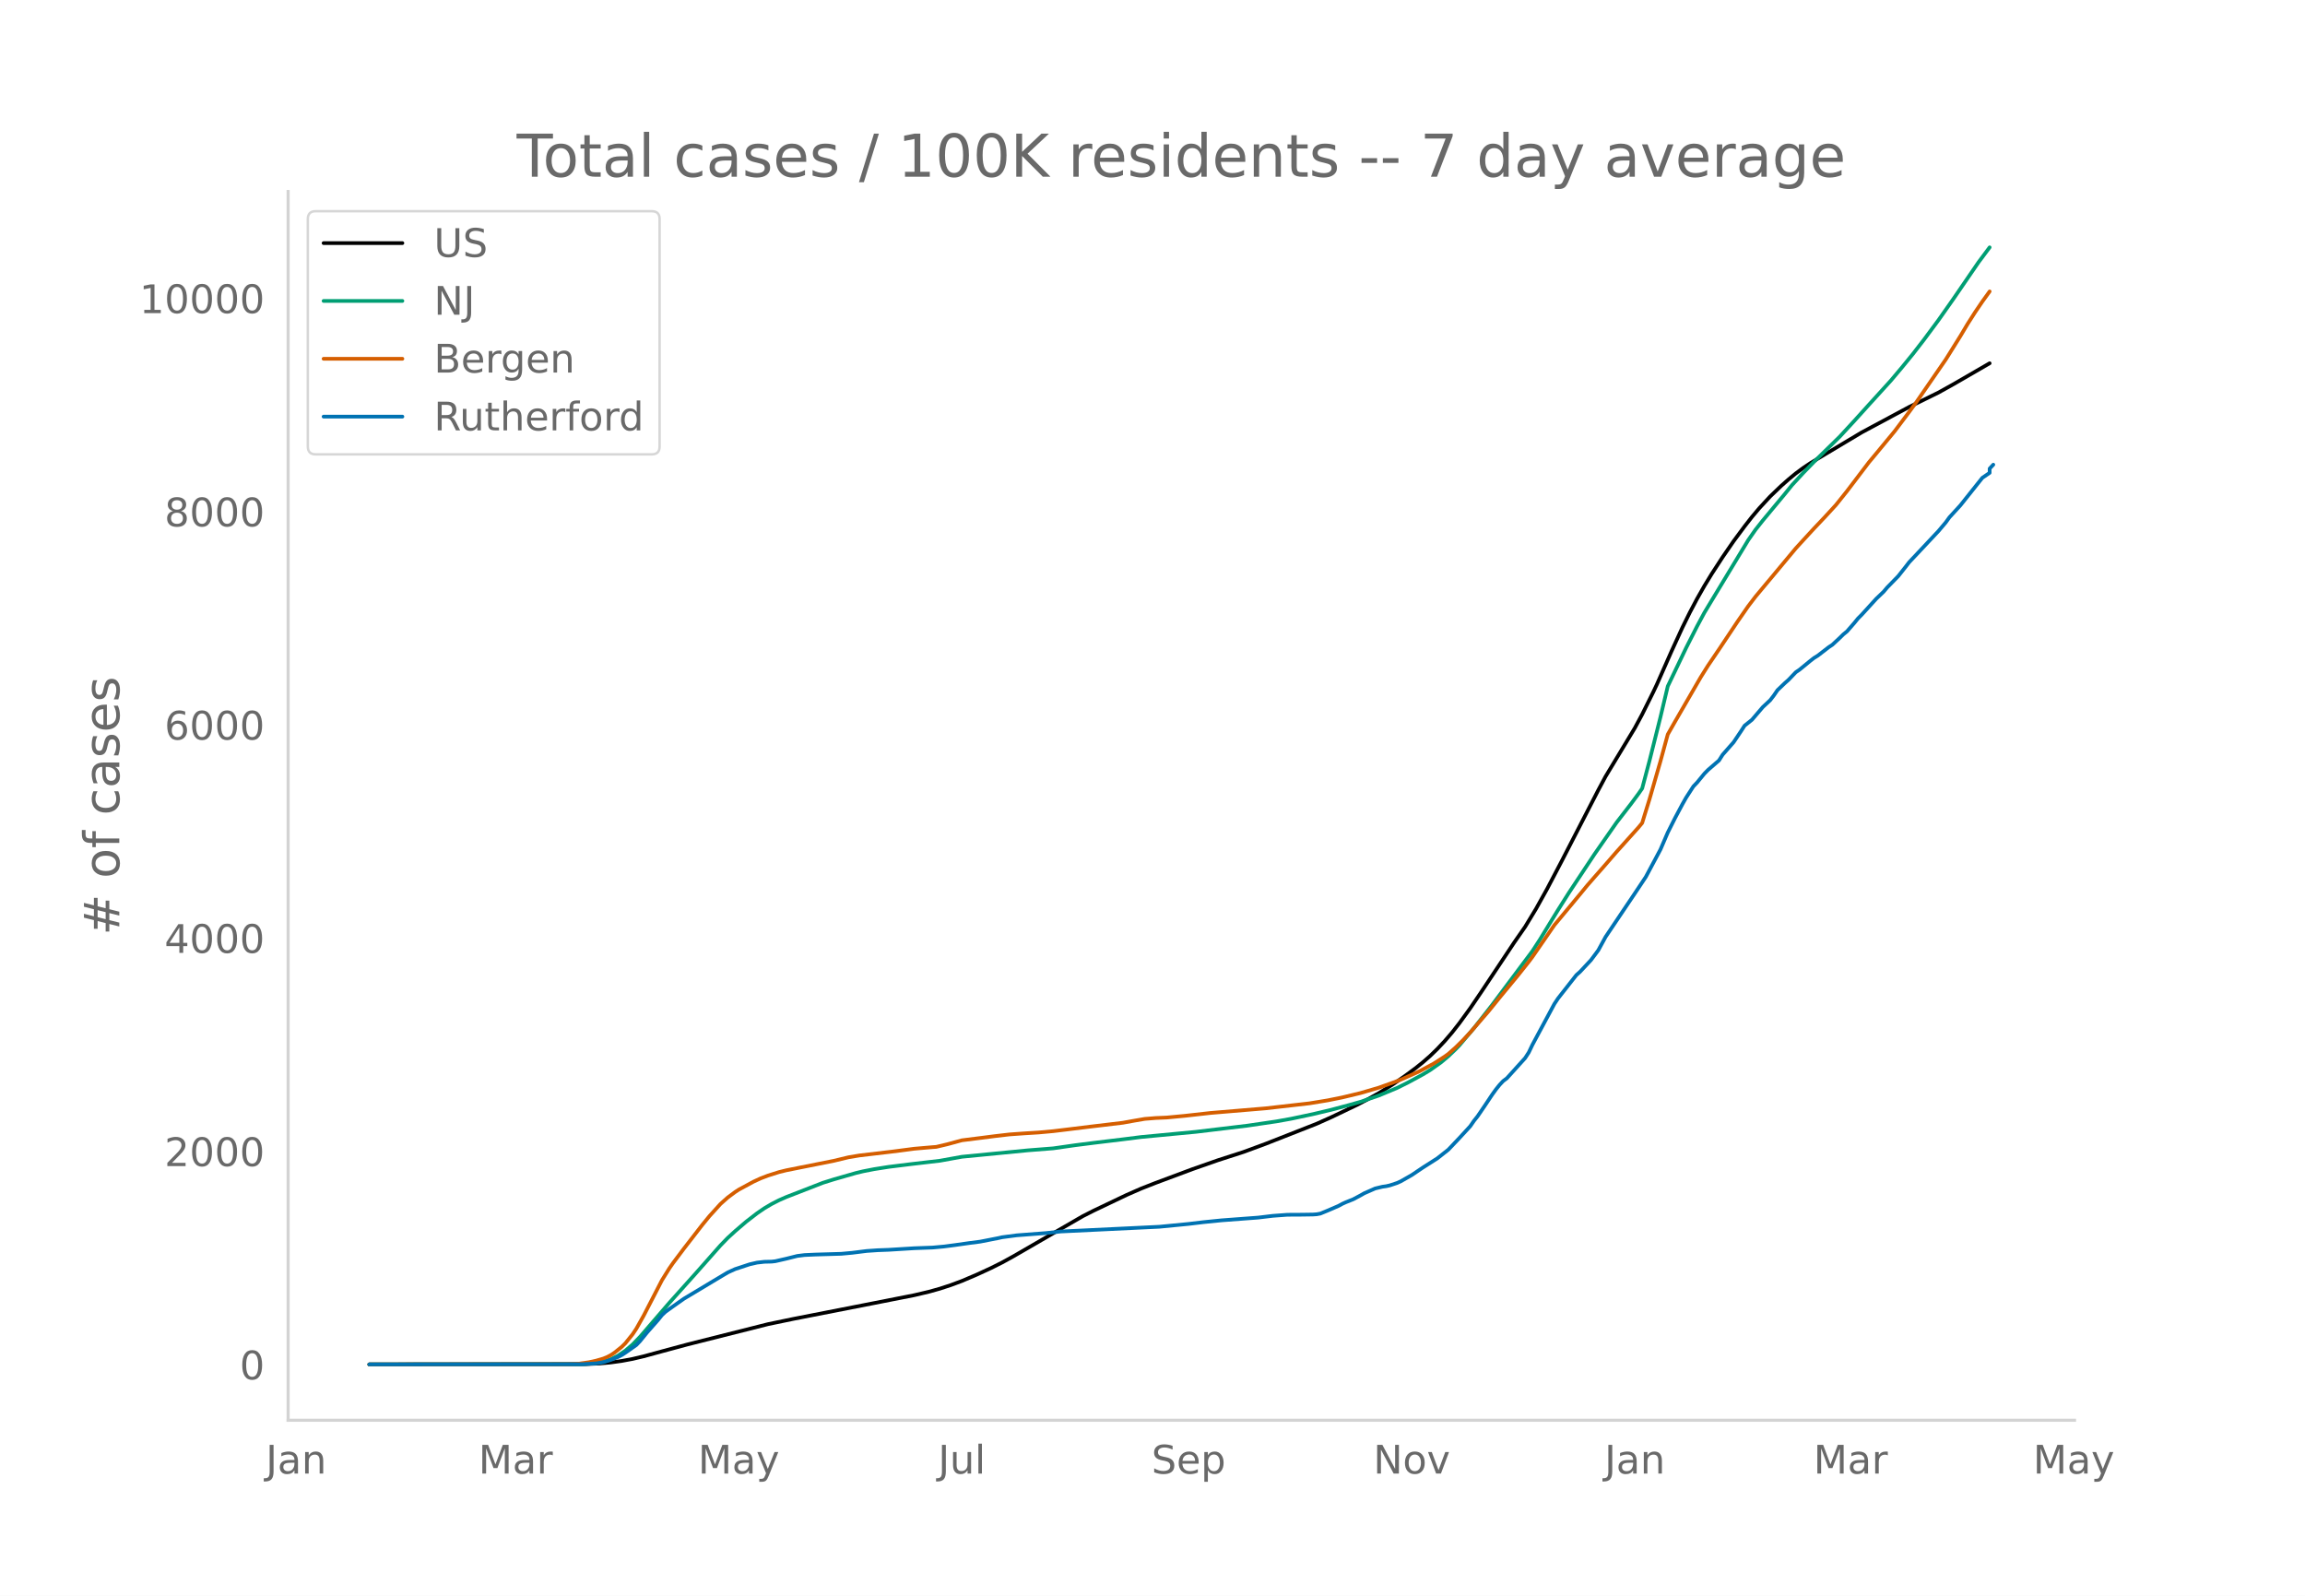
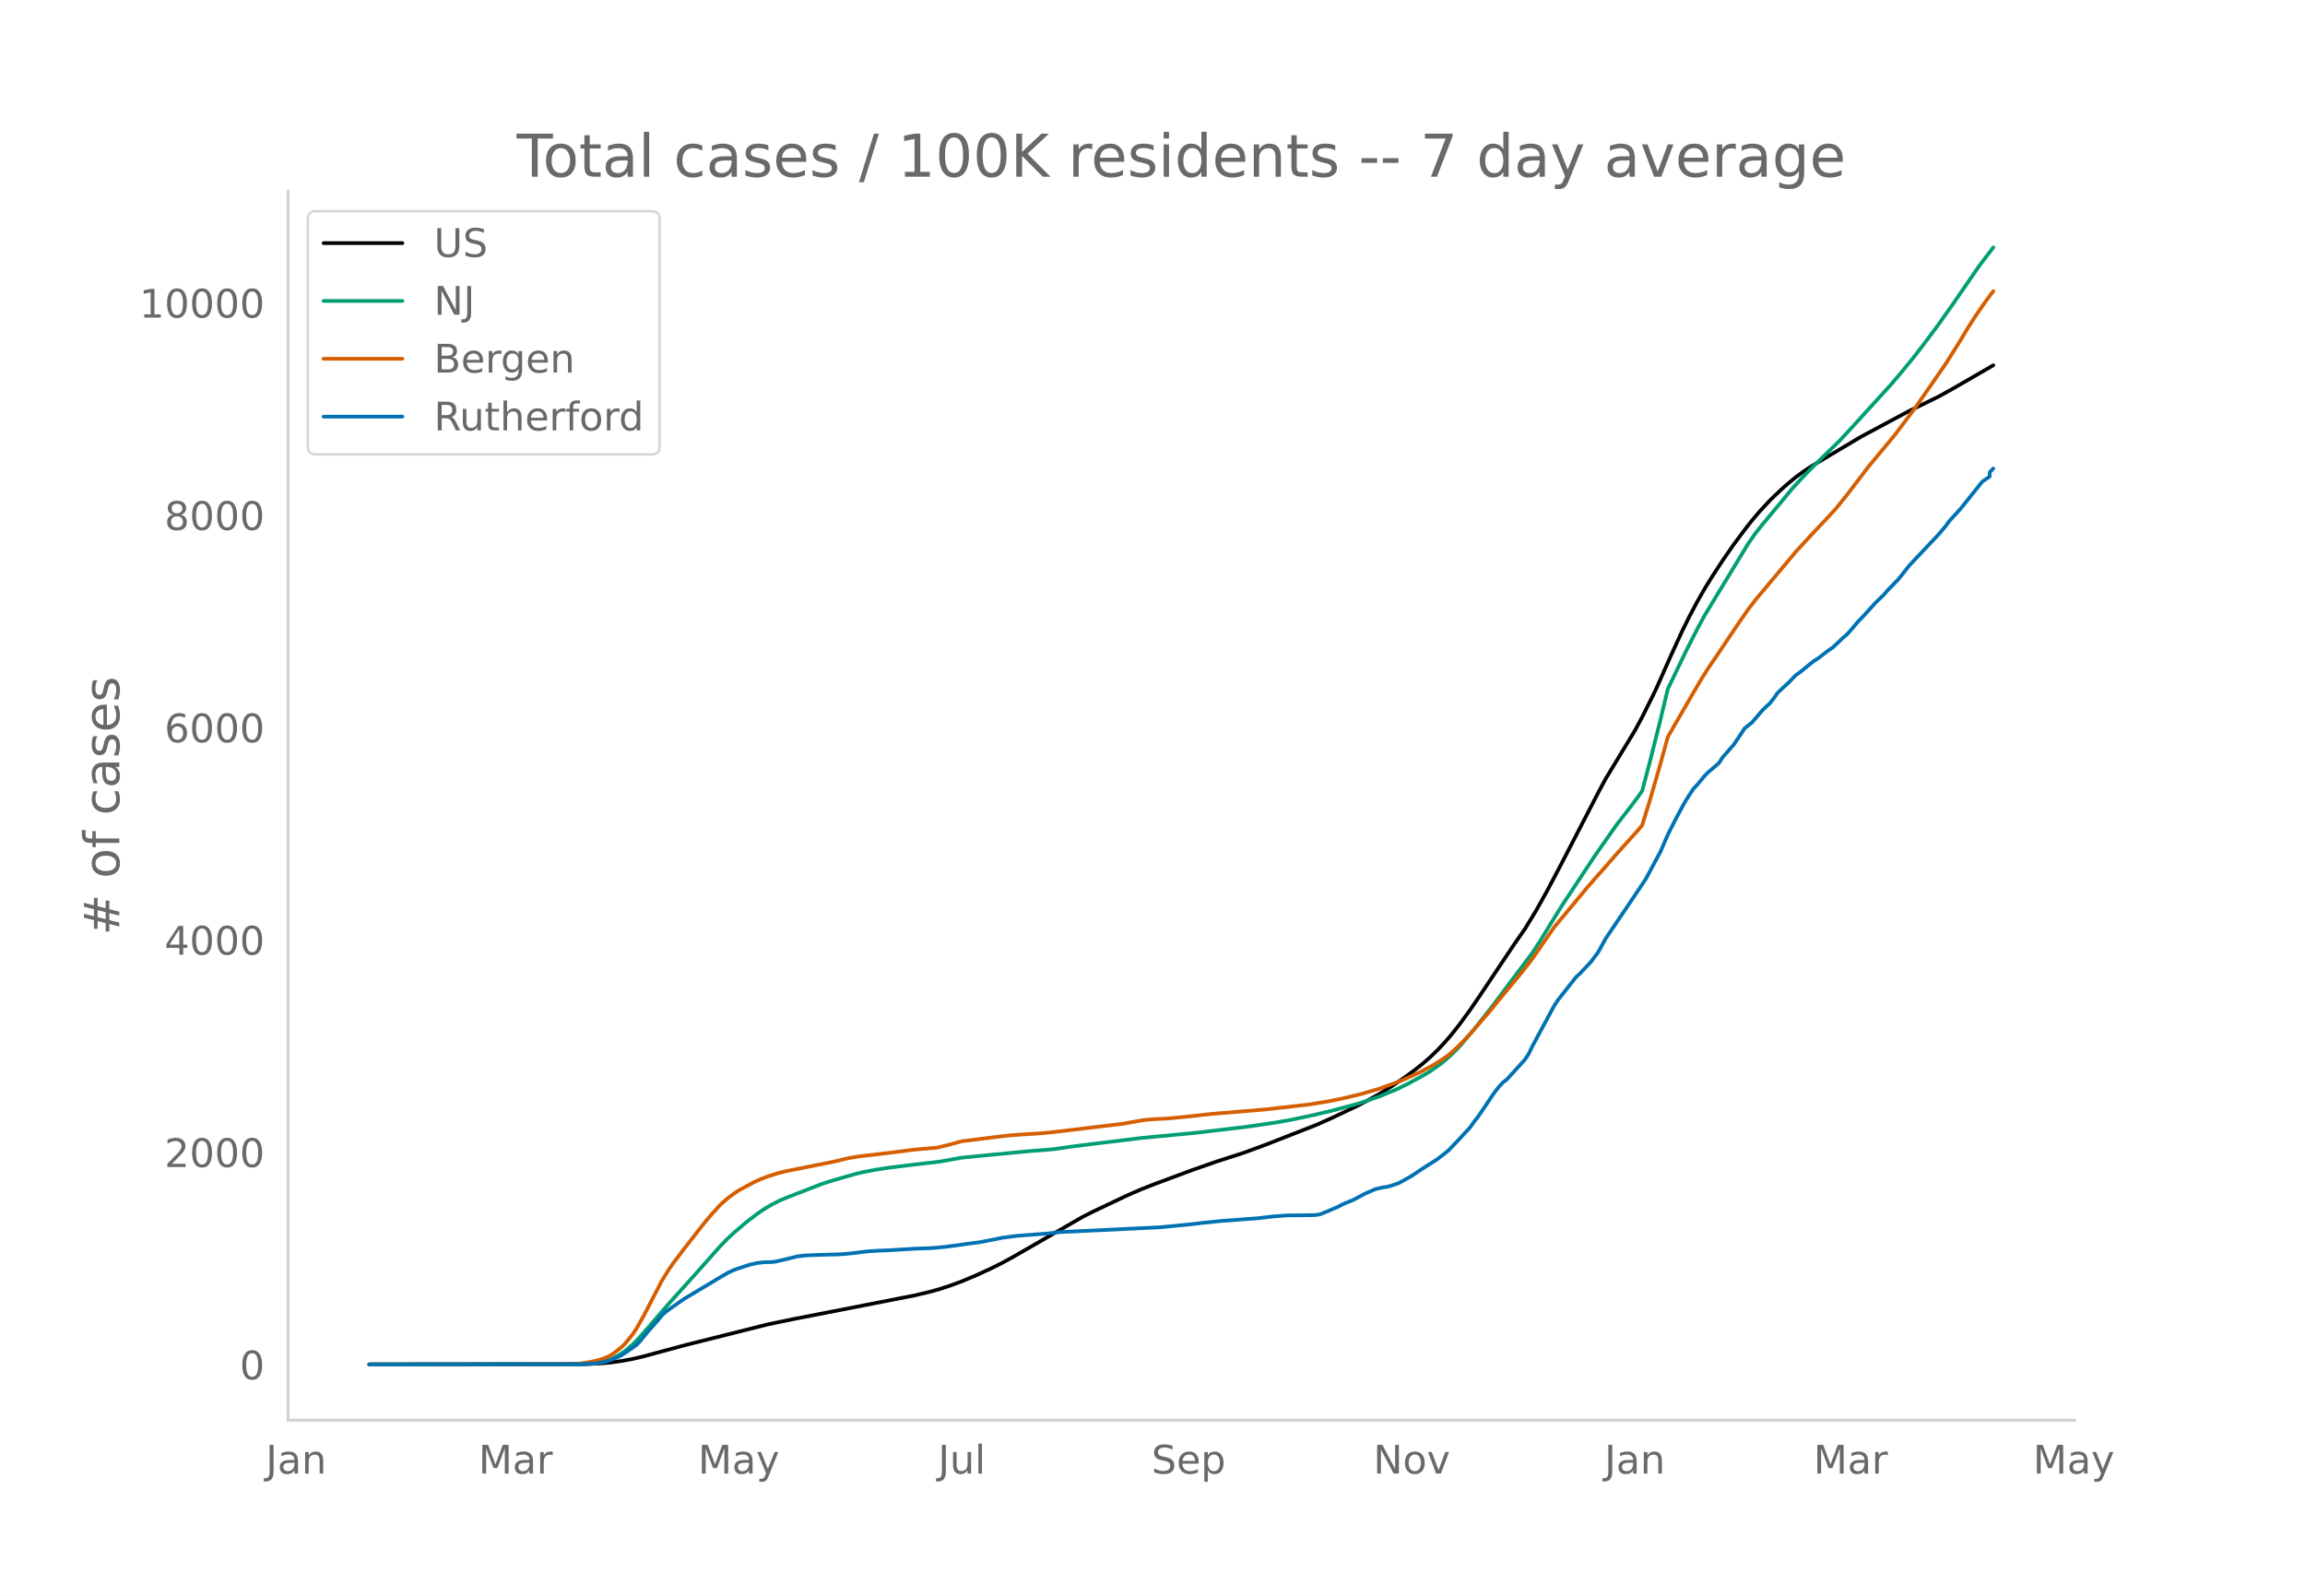
<svg xmlns="http://www.w3.org/2000/svg" xmlns:xlink="http://www.w3.org/1999/xlink" height="864" viewBox="0 0 936 648" width="1248">
  <defs>
    <style>*{stroke-linecap:butt;stroke-linejoin:round}</style>
  </defs>
  <g id="figure_1">
    <path d="M0 648h936V0H0z" style="fill:#fff" id="patch_1" />
    <g id="axes_1">
      <path d="M117 576.72h725.4V77.76H117z" style="fill:none" id="patch_2" />
-       <path clip-path="url(#p4f3ab5903a)" d="m149.973 554.04 87.63-.105 5.941-.26 4.456-.412 4.456-.62 4.455-.831 4.456-1.053 7.426-2.025 10.397-2.8 32.676-8.236 10.397-2.159 32.675-6.394 16.338-3.216 5.941-1.397 4.456-1.246 4.456-1.463 4.456-1.658 5.94-2.523 5.942-2.739 4.455-2.234 4.456-2.445 28.22-16.321 4.456-2.267 13.367-6.373 5.941-2.61 5.941-2.329 14.853-5.545 10.397-3.642 10.396-3.356 8.912-3.289 20.794-8.169 5.94-2.655 10.397-4.976 4.456-2.332 4.456-2.477 5.941-3.725 4.456-3.08 4.456-3.288 2.97-2.376 2.97-2.603 2.971-2.877 2.97-3.16 2.971-3.458 2.97-3.785 4.456-6.128 4.456-6.567 13.367-20.09 4.456-6.41 4.456-7.348 4.456-8.008 5.94-11.319 14.853-28.82 2.97-5.548 11.883-19.693 2.97-5.525 4.456-8.963 1.486-3.136 5.94-13.447 4.456-9.716 2.97-6.019 2.971-5.626 2.97-5.226 2.971-4.871 4.456-6.851 4.456-6.471 4.456-6.012 2.97-3.802 2.97-3.53 4.457-4.82 4.455-4.274 2.97-2.626 2.971-2.45 2.97-2.202 2.971-1.986 5.941-3.573 14.853-8.868 19.308-10.358 11.882-5.842 5.941-3.303 14.853-8.593h0" style="fill:none;stroke:#000;stroke-linecap:round;stroke-width:1.5" id="line2d_1" />
-       <path clip-path="url(#p4f3ab5903a)" d="m149.973 554.04 84.66-.078 4.455-.196 2.97-.312 2.971-.514 1.485-.428 1.486-.552 2.97-1.48 2.97-2.007 2.971-2.547 2.97-3.069 4.457-5.173 7.426-8.614 10.397-11.587 10.396-11.759 2.971-3.054 2.97-2.72 4.456-3.823 4.456-3.443 2.97-2.037 2.971-1.751 2.97-1.52 2.971-1.305 14.853-5.772 4.455-1.395 8.912-2.567 2.97-.708 4.456-.87 5.941-.933 8.912-1.103 11.882-1.384 8.912-1.61 26.734-2.607 10.397-.818 8.912-1.273 7.426-.946 11.882-1.435 7.426-.938 22.279-2.115 20.794-2.488 11.882-1.746 5.94-1.063 8.912-1.888 7.427-1.762 7.426-1.99 4.456-1.256 7.426-2.538 7.426-3.095 4.456-2.216 5.941-3.22 2.97-1.779 4.456-3.157 2.97-2.497 2.971-2.84 1.486-1.542 5.94-7.012 7.427-9.466 16.338-21.852 2.97-4.57 4.456-7.295 2.97-4.824 4.456-7.04 10.397-15.676 8.912-12.782 5.94-7.683 2.971-4.01 1.486-2.151 2.97-11.219 4.456-17.775 2.97-12.504 7.427-15.528 4.455-8.79 2.97-5.533 2.971-4.928 14.853-24.564 2.97-4.251 2.971-3.751 8.912-10.719 2.97-3.671 4.456-4.826 4.456-4.6 10.396-10.16 5.941-6.438 5.942-6.578 8.911-9.8 4.456-5.29 4.456-5.452 4.455-5.759 5.941-8.012 5.941-8.443 10.397-15.163 4.456-5.965h0" style="fill:none;stroke:#009e73;stroke-linecap:round;stroke-width:1.5" id="line2d_2" />
-       <path clip-path="url(#p4f3ab5903a)" d="m149.973 554.04 80.204-.077 4.455-.17 4.456-.623 2.97-.645 2.971-.865 1.485-.603 1.486-.772 1.485-.98 2.97-2.378 1.486-1.465 2.97-3.694 1.486-2.23 2.97-5.269 7.426-14.392 2.97-4.776 1.486-2.143 4.456-5.928 7.426-9.58 2.97-3.636 4.456-4.91 2.971-2.646 2.97-2.204 1.486-.973 5.94-3.214 2.971-1.375 2.97-1.134 4.457-1.408 2.97-.73 5.941-1.188 13.367-2.663 5.942-1.43 4.455-.746 13.368-1.572 8.911-1.16 7.426-.64 1.486-.112 4.455-1.05 5.942-1.617 7.426-.93 5.94-.764 5.942-.691 5.94-.425 5.942-.366 5.941-.543 5.941-.716 8.912-1.096 13.367-1.591 4.456-.805 4.455-.768 4.456-.358 4.456-.19 7.426-.701 10.397-1.164 22.279-1.866 17.823-2.026 7.426-1.215 5.941-1.195 7.427-1.783 7.426-2.183 5.941-2.133 2.97-1.114 7.427-3.33 5.94-3.2 4.457-2.85 1.485-1.07 2.97-2.635 2.97-2.925 2.971-3.178 7.427-8.594 4.455-5.513 7.427-8.988 4.456-5.617 1.485-1.969 8.911-12.905 5.941-7.141 4.456-5.366 2.97-3.618 2.971-3.405 4.456-5.072 4.456-5.142 8.911-9.922 1.486-1.805 2.97-9.619 4.456-15.449 2.97-10.895 2.97-5.215 10.398-17.98 2.97-4.736 4.456-6.57 7.426-11.14 4.456-6.437 2.97-3.888 16.338-19.582 2.97-3.257 4.457-4.84 4.455-4.698 4.456-4.861 4.456-5.57 8.912-11.732 2.97-3.56 7.426-8.98 5.941-7.897 2.97-4.051 11.883-17.228 5.941-9.518 2.97-4.978 2.971-4.649 2.97-4.381 2.971-4.124h0" style="fill:none;stroke:#d55e00;stroke-linecap:round;stroke-width:1.5" id="line2d_3" />
-       <path clip-path="url(#p4f3ab5903a)" d="m149.973 554.04 86.145-.068 5.94-.338 2.971-.506 2.97-.913 2.971-1.183 1.486-.777 1.485-.946 4.456-3.143 1.485-1.555 2.97-3.65 4.456-5.068 1.485-1.86 1.486-1.385 2.97-2.129 4.456-3.143 11.882-7.13 5.941-3.548 2.97-1.352 5.942-1.96 2.97-.676 2.97-.338 2.971-.068 1.485-.169 4.456-1.014 4.456-1.115 2.97-.371 4.456-.203 10.397-.304 4.456-.406 5.94-.743 4.457-.305 4.455-.168 10.397-.643 7.426-.27 4.456-.405 4.456-.575 5.941-.845 4.456-.574 7.426-1.453 1.485-.338 5.941-.778 11.882-.912 5.941-.642 40.102-1.926 11.883-1.15 5.94-.71 7.427-.743 14.852-1.115 5.941-.71 5.941-.439 5.942-.034 4.455-.067 1.486-.102 1.485-.27 2.97-1.217 4.456-1.926 1.485-.81 1.486-.677 2.97-1.183 2.97-1.588 1.486-.845 4.456-1.96 2.97-.71 1.485-.202 1.486-.338 2.97-.98 1.485-.676 4.456-2.535 4.456-3.007 5.941-3.785 4.456-3.515 4.456-4.697 4.455-4.833 1.486-2.163 1.485-1.858 2.97-4.36 2.97-4.46 1.486-2.062 1.485-1.859 1.486-1.588 1.485-1.115 7.426-8.212 1.486-2.298 1.485-3.11 8.911-16.592 1.486-2.23 7.426-9.463 1.485-1.318 4.456-4.765 2.97-3.987 2.97-5.441 11.883-17.675 4.456-6.69 5.94-11.12 2.971-6.893 2.97-5.914 2.971-5.576 1.486-2.636 2.97-4.596 1.485-1.555 2.97-3.616 1.486-1.52 4.456-3.853 1.485-2.332 2.97-3.379 1.486-1.69 2.97-4.427 1.486-2.298 2.97-2.365 4.456-5.205 2.97-2.77 1.486-1.927 1.485-2.163 2.97-2.839 1.486-1.318 2.97-3.109 1.486-1.013 4.455-3.65 1.486-1.15 1.485-.912 4.456-3.447 1.485-.98 2.97-2.77 1.486-1.454 1.485-1.216 2.97-3.414 1.486-1.825 1.485-1.487 5.941-6.522 2.97-2.838 1.486-1.758 4.456-4.562 2.97-3.751 1.485-1.926 4.456-4.732 7.426-7.907 2.97-3.515 1.486-2.061 4.456-4.867 8.911-11.186 2.971-2.027v-1.724l1.485-1.588h0" style="fill:none;stroke:#0072b2;stroke-linecap:round;stroke-width:1.5" id="line2d_4" />
+       <path clip-path="url(#p412cc91f30)" d="m149.973 554.04 87.63-.104 5.941-.26 4.456-.41 4.456-.617 4.455-.828 4.456-1.048 7.426-2.017 10.397-2.788 32.676-8.201 10.397-2.15 32.675-6.367 16.338-3.203 5.941-1.39 4.456-1.241 4.456-1.458 4.456-1.65 5.94-2.513 5.942-2.727 4.455-2.225 4.456-2.434 28.22-16.253 4.456-2.257 13.367-6.347 5.941-2.598 5.941-2.32 14.853-5.521 10.397-3.626 10.396-3.343 8.912-3.275 20.794-8.134 5.94-2.645 10.397-4.954 4.456-2.322 4.456-2.467 5.941-3.71 4.456-3.067 4.456-3.273 2.97-2.366 2.97-2.592 2.971-2.865 2.97-3.146 2.971-3.445 2.97-3.769 4.456-6.102 4.456-6.54 13.367-20.004 4.456-6.383 4.456-7.317 4.456-7.975 5.94-11.27 14.853-28.7 2.97-5.525 11.883-19.61 2.97-5.501 4.456-8.926 1.486-3.122 5.94-13.39 4.456-9.676 2.97-5.993 2.971-5.602 2.97-5.205 2.971-4.85 4.456-6.822 4.456-6.444 4.456-5.987 2.97-3.785 2.97-3.515 4.457-4.8 4.455-4.256 2.97-2.615 2.971-2.439 2.97-2.194 2.971-1.978 5.941-3.557 14.853-8.83 19.308-10.315 11.882-5.817 5.941-3.29 16.338-9.45h0" style="fill:none;stroke:#000;stroke-linecap:round;stroke-width:1.5" id="line2d_1" />
+       <path clip-path="url(#p412cc91f30)" d="m149.973 554.04 84.66-.078 4.455-.195 2.97-.31 2.971-.513 1.485-.426 1.486-.55 2.97-1.474 2.97-1.998 2.971-2.536 2.97-3.056 4.457-5.152 7.426-8.577 10.397-11.538 10.396-11.71 2.971-3.04 2.97-2.709 4.456-3.807 4.456-3.428 2.97-2.028 2.971-1.745 2.97-1.513 2.971-1.3 14.853-5.747 4.455-1.39 8.912-2.556 2.97-.704 4.456-.867 5.941-.929 8.912-1.099 11.882-1.377 8.912-1.603 26.734-2.597 10.397-.814 8.912-1.268 7.426-.942 11.882-1.429 7.426-.934 22.279-2.107 20.794-2.477 11.882-1.739 5.94-1.058 8.912-1.88 7.427-1.755 7.426-1.981 4.456-1.251 7.426-2.527 7.426-3.082 4.456-2.206 5.941-3.207 2.97-1.772 4.456-3.144 2.97-2.486 2.971-2.827 1.486-1.537 5.94-6.982 7.427-9.426 16.338-21.76 2.97-4.551 4.456-7.264 4.456-7.199 13.367-20.225 8.912-12.728 5.94-7.65 2.971-3.993 1.486-2.143 2.97-11.171 4.456-17.7 2.97-12.452 7.427-15.463 4.455-8.752 2.97-5.51 2.971-4.907 14.853-24.461 2.97-4.233 2.971-3.736 8.912-10.673 2.97-3.656 4.456-4.805 4.456-4.58 10.396-10.118 5.941-6.41 5.942-6.552 8.911-9.758 4.456-5.268 4.456-5.43 4.455-5.733 5.941-7.98 5.941-8.406 10.397-15.1 5.941-7.85h0" style="fill:none;stroke:#009e73;stroke-linecap:round;stroke-width:1.5" id="line2d_2" />
+       <path clip-path="url(#p412cc91f30)" d="m149.973 554.04 80.204-.077 4.455-.168 4.456-.621 2.97-.643 2.971-.861 1.485-.6L248 550.3l1.485-.975 2.97-2.369 1.486-1.459 2.97-3.679 1.486-2.22 2.97-5.247 7.426-14.33 2.97-4.757 1.486-2.134 4.456-5.903 7.426-9.54 2.97-3.62 4.456-4.89 2.971-2.635 2.97-2.194 1.486-.97 5.94-3.2 2.971-1.369 2.97-1.13 4.457-1.4 2.97-.728 5.941-1.183 13.367-2.652 5.942-1.424 4.455-.743 13.368-1.565 8.911-1.155 7.426-.637 1.486-.112 4.455-1.046 5.942-1.61 7.426-.926 5.94-.76 5.942-.689 5.94-.422 5.942-.365 5.941-.54 5.941-.714 8.912-1.091 13.367-1.585 4.456-.802 4.455-.764 4.456-.356 4.456-.19 7.426-.698 10.397-1.158 22.279-1.86 17.823-2.016 7.426-1.21 5.941-1.19 7.427-1.775 7.426-2.175 5.941-2.124 2.97-1.11 7.427-3.316 5.94-3.185 4.457-2.838 1.485-1.066 2.97-2.624 2.97-2.912 2.971-3.165 7.427-8.558 4.455-5.49 7.427-8.95 4.456-5.593 1.485-1.96 8.911-12.851 5.941-7.112 4.456-5.343 2.97-3.603 2.971-3.39 4.456-5.05 4.456-5.121 8.911-9.88 1.486-1.797 2.97-9.579 4.456-15.384 2.97-10.85 2.97-5.192 10.398-17.905 2.97-4.715 4.456-6.544 7.426-11.092 4.456-6.41 2.97-3.872 16.338-19.499 2.97-3.243 4.457-4.82 4.455-4.678 4.456-4.841 4.456-5.546 8.912-11.682 2.97-3.547 7.426-8.941 5.941-7.864 2.97-4.034 11.883-17.156 5.941-9.477 2.97-4.957 2.971-4.63 2.97-4.362 2.971-4.107 1.485-1.928h0" style="fill:none;stroke:#d55e00;stroke-linecap:round;stroke-width:1.5" id="line2d_3" />
+       <path clip-path="url(#p412cc91f30)" d="m149.973 554.04 86.145-.067 5.94-.337 2.971-.505 2.97-.908 2.971-1.178 1.486-.774 1.485-.942 4.456-3.13 1.485-1.548 2.97-3.634 4.456-5.048 1.485-1.85 1.486-1.38 2.97-2.12 4.456-3.13 11.882-7.1 5.941-3.534 2.97-1.346 5.942-1.952 2.97-.673 2.97-.337 2.971-.067 1.485-.168 4.456-1.01 4.456-1.11 2.97-.37 4.456-.202 10.397-.303 4.456-.404 5.94-.74 4.457-.303 4.455-.168 10.397-.64 7.426-.27 4.456-.403 4.456-.572 5.941-.841 4.456-.572 7.426-1.447 1.485-.337 5.941-.774 11.882-.908 5.941-.64 40.102-1.918 11.883-1.144 5.94-.707 7.427-.74 14.852-1.11 5.941-.707 5.941-.438 5.942-.033 4.455-.068 1.486-.1 1.485-.27 2.97-1.211 4.456-1.919 1.485-.807 1.486-.673 2.97-1.178 2.97-1.582 1.486-.841 4.456-1.952 2.97-.706 1.485-.202 1.486-.337 2.97-.976 1.485-.673 4.456-2.524 4.456-2.995 5.941-3.769 4.456-3.5 4.456-4.677 4.455-4.812 1.486-2.154 1.485-1.85 2.97-4.342 2.97-4.442 1.486-2.053 1.485-1.85 1.486-1.582 1.485-1.11 7.426-8.178 1.486-2.288 1.485-3.096 8.911-16.523 1.486-2.221 7.426-9.423 1.485-1.312 4.456-4.745 2.97-3.971 2.97-5.418 11.883-17.6 4.456-6.663 5.94-11.071 2.971-6.865 2.97-5.89 2.971-5.552 1.486-2.625 2.97-4.576 1.485-1.548 2.97-3.601 1.486-1.514 4.456-3.837 1.485-2.322 2.97-3.365 1.486-1.682 2.97-4.409 1.486-2.288 2.97-2.356 4.456-5.182 2.97-2.76 1.486-1.918 1.485-2.153 2.97-2.827 1.486-1.313 2.97-3.096 1.486-1.01 4.455-3.634 1.486-1.144 1.485-.908 4.456-3.433 1.485-.976 2.97-2.76 1.486-1.446 1.485-1.212 2.97-3.398 1.486-1.818 1.485-1.48 5.941-6.495 2.97-2.827 1.486-1.75 4.456-4.543 2.97-3.735 1.485-1.918 4.456-4.711 7.426-7.875 2.97-3.5 1.486-2.052 4.456-4.846 8.911-11.14 2.971-2.018v-1.716l1.485-1.582h0" style="fill:none;stroke:#0072b2;stroke-linecap:round;stroke-width:1.5" id="line2d_4" />
      <path d="M117 576.72V77.76" style="fill:none;stroke:#d3d3d3;stroke-linecap:square;stroke-linejoin:miter;stroke-width:1.25" id="patch_3" />
      <path d="M117 576.72h725.4" style="fill:none;stroke:#d3d3d3;stroke-linecap:square;stroke-linejoin:miter;stroke-width:1.25" id="patch_4" />
      <g id="matplotlib.axis_1">
        <g id="xtick_1">
          <g style="fill:#696969" transform="matrix(.16 0 0 -.16 107.935 598.378)" id="text_1">
            <defs>
              <path d="M9.813 72.906h9.859V5.078q0-13.187-5-19.14-5-5.954-16.094-5.954h-3.75v8.297h3.078q6.531 0 9.219 3.672Q9.813-4.39 9.813 5.078z" id="DejaVuSans-74" />
              <path d="M34.281 27.484q-10.89 0-15.093-2.484-4.204-2.484-4.204-8.5 0-4.781 3.157-7.594 3.156-2.797 8.562-2.797 7.485 0 12 5.297 4.516 5.297 4.516 14.078v2zm17.922 3.72V0H43.22v8.297Q40.14 3.328 35.547.953q-4.594-2.375-11.234-2.375-8.391 0-13.36 4.719Q6 8.016 6 15.922q0 9.219 6.172 13.906 6.187 4.688 18.437 4.688h12.61v.89q0 6.203-4.078 9.594-4.078 3.39-11.453 3.39-4.688 0-9.141-1.124-4.438-1.125-8.531-3.375v8.312q4.921 1.906 9.562 2.844 4.64.953 9.031.953 11.875 0 17.735-6.156 5.86-6.14 5.86-18.64z" id="DejaVuSans-97" />
              <path d="M54.89 33.016V0h-8.984v32.719q0 7.765-3.031 11.61-3.031 3.858-9.078 3.858-7.281 0-11.484-4.64-4.204-4.625-4.204-12.64V0H9.08v54.688h9.03v-8.5q3.235 4.937 7.594 7.374Q30.078 56 35.797 56q9.422 0 14.25-5.828 4.844-5.828 4.844-17.156z" id="DejaVuSans-110" />
            </defs>
            <use xlink:href="#DejaVuSans-74" />
            <use x="29.492" xlink:href="#DejaVuSans-97" />
            <use x="90.771" xlink:href="#DejaVuSans-110" />
          </g>
        </g>
        <g id="xtick_2">
          <g style="fill:#696969" transform="matrix(.16 0 0 -.16 194.29 598.378)" id="text_2">
            <defs>
              <path d="M9.813 72.906h14.703l18.593-49.61 18.703 49.61h14.704V0H66.89v64.016l-18.797-50h-9.907l-18.796 50V0H9.813z" id="DejaVuSans-77" />
              <path d="M41.11 46.297q-1.516.875-3.297 1.281Q36.03 48 33.89 48q-7.625 0-11.703-4.953-4.079-4.953-4.079-14.234V0H9.08v54.688h9.03v-8.5q2.844 4.984 7.375 7.39Q30.031 56 36.531 56q.922 0 2.047-.125 1.125-.11 2.484-.36z" id="DejaVuSans-114" />
            </defs>
            <use xlink:href="#DejaVuSans-77" />
            <use x="86.279" xlink:href="#DejaVuSans-97" />
            <use x="147.559" xlink:href="#DejaVuSans-114" />
          </g>
        </g>
        <g id="xtick_3">
          <g style="fill:#696969" transform="matrix(.16 0 0 -.16 283.444 598.378)" id="text_3">
            <defs>
              <path d="M32.172-5.078q-3.797-9.766-7.422-12.735-3.61-2.984-9.656-2.984H7.906v7.516h5.282q3.703 0 5.75 1.765Q21-9.766 23.483-3.219l1.61 4.094-22.11 53.813H12.5l17.094-42.766 17.093 42.766h9.516z" id="DejaVuSans-121" />
            </defs>
            <use xlink:href="#DejaVuSans-77" />
            <use x="86.279" xlink:href="#DejaVuSans-97" />
            <use x="147.559" xlink:href="#DejaVuSans-121" />
          </g>
        </g>
        <g id="xtick_4">
          <g style="fill:#696969" transform="matrix(.16 0 0 -.16 380.932 598.378)" id="text_4">
            <defs>
              <path d="M8.5 21.578v33.11h8.984V21.922q0-7.766 3.016-11.656 3.031-3.875 9.094-3.875 7.265 0 11.484 4.64 4.234 4.64 4.234 12.656v31h8.985V0h-8.984v8.406Q42.047 3.422 37.718 1q-4.313-2.422-10.032-2.422-9.421 0-14.312 5.86Q8.5 10.296 8.5 21.578zM31.11 56z" id="DejaVuSans-117" />
              <path d="M9.422 75.984h8.984V0H9.422z" id="DejaVuSans-108" />
            </defs>
            <use xlink:href="#DejaVuSans-74" />
            <use x="29.492" xlink:href="#DejaVuSans-117" />
            <use x="92.871" xlink:href="#DejaVuSans-108" />
          </g>
        </g>
        <g id="xtick_5">
          <g style="fill:#696969" transform="matrix(.16 0 0 -.16 467.59 598.378)" id="text_5">
            <defs>
              <path d="M53.516 70.516V60.89q-5.61 2.687-10.594 4-4.984 1.328-9.625 1.328-8.047 0-12.422-3.125t-4.375-8.89q0-4.845 2.906-7.313 2.907-2.453 11.016-3.97l5.953-1.218q11.031-2.11 16.281-7.406 5.25-5.297 5.25-14.172 0-10.61-7.11-16.078-7.093-5.469-20.812-5.469-5.172 0-11.015 1.172Q13.14.922 6.89 3.219v10.156q6-3.36 11.765-5.078 5.766-1.703 11.328-1.703 8.438 0 13.032 3.312 4.593 3.328 4.593 9.485 0 5.359-3.297 8.39-3.296 3.032-10.812 4.547L27.484 33.5q-11.03 2.188-15.968 6.875-4.922 4.688-4.922 13.047 0 9.672 6.812 15.234 6.813 5.563 18.766 5.563 5.14 0 10.453-.938 5.328-.922 10.89-2.765z" id="DejaVuSans-83" />
              <path d="M56.203 29.594v-4.39H14.891q.593-9.282 5.593-14.142 5-4.859 13.938-4.859 5.172 0 10.031 1.266 4.86 1.265 9.656 3.812v-8.5Q49.266.734 44.187-.344 39.11-1.422 33.892-1.422q-13.094 0-20.735 7.61-7.64 7.625-7.64 20.625 0 13.421 7.25 21.296Q20.016 56 32.328 56q11.031 0 17.453-7.11 6.422-7.093 6.422-19.296zm-8.984 2.64q-.094 7.36-4.125 11.75-4.032 4.407-10.672 4.407-7.516 0-12.031-4.25-4.516-4.25-5.203-11.97z" id="DejaVuSans-101" />
              <path d="M18.11 8.203v-29H9.077v75.484h9.031v-8.296q2.844 4.875 7.157 7.234Q29.594 56 35.594 56q9.968 0 16.187-7.906 6.235-7.907 6.235-20.797T51.78 6.484q-6.218-7.906-16.187-7.906-6 0-10.328 2.375-4.313 2.375-7.157 7.25zm30.578 19.094q0 9.906-4.079 15.547-4.078 5.64-11.203 5.64-7.14 0-11.218-5.64-4.079-5.64-4.079-15.547 0-9.906 4.078-15.547 4.079-5.64 11.22-5.64 7.124 0 11.202 5.64t4.078 15.547z" id="DejaVuSans-112" />
            </defs>
            <use xlink:href="#DejaVuSans-83" />
            <use x="63.477" xlink:href="#DejaVuSans-101" />
            <use x="125" xlink:href="#DejaVuSans-112" />
          </g>
        </g>
        <g id="xtick_6">
          <g style="fill:#696969" transform="matrix(.16 0 0 -.16 557.656 598.378)" id="text_6">
            <defs>
              <path d="M9.813 72.906h13.28l32.329-60.984v60.984h9.562V0h-13.28L19.39 60.984V0H9.813z" id="DejaVuSans-78" />
              <path d="M30.61 48.39q-7.22 0-11.422-5.64-4.204-5.64-4.204-15.453 0-9.813 4.172-15.453 4.188-5.64 11.453-5.64 7.188 0 11.375 5.655 4.203 5.672 4.203 15.438 0 9.719-4.203 15.406-4.187 5.688-11.375 5.688zm0 7.61q11.718 0 18.406-7.625 6.703-7.61 6.703-21.078 0-13.422-6.703-21.078-6.688-7.64-18.407-7.64-11.765 0-18.437 7.64-6.656 7.656-6.656 21.078 0 13.469 6.656 21.078Q18.844 56 30.609 56z" id="DejaVuSans-111" />
              <path d="M2.984 54.688H12.5L29.594 8.797l17.093 45.89h9.516L35.687 0H23.485z" id="DejaVuSans-118" />
            </defs>
            <use xlink:href="#DejaVuSans-78" />
            <use x="74.805" xlink:href="#DejaVuSans-111" />
            <use x="135.986" xlink:href="#DejaVuSans-118" />
          </g>
        </g>
        <g id="xtick_7">
          <g style="fill:#696969" transform="matrix(.16 0 0 -.16 651.54 598.378)" id="text_7">
            <use xlink:href="#DejaVuSans-74" />
            <use x="29.492" xlink:href="#DejaVuSans-97" />
            <use x="90.771" xlink:href="#DejaVuSans-110" />
          </g>
        </g>
        <g id="xtick_8">
          <g style="fill:#696969" transform="matrix(.16 0 0 -.16 736.408 598.378)" id="text_8">
            <use xlink:href="#DejaVuSans-77" />
            <use x="86.279" xlink:href="#DejaVuSans-97" />
            <use x="147.559" xlink:href="#DejaVuSans-114" />
          </g>
        </g>
        <g id="xtick_9">
          <g style="fill:#696969" transform="matrix(.16 0 0 -.16 825.563 598.378)" id="text_9">
            <use xlink:href="#DejaVuSans-77" />
            <use x="86.279" xlink:href="#DejaVuSans-97" />
            <use x="147.559" xlink:href="#DejaVuSans-121" />
          </g>
        </g>
      </g>
      <g id="matplotlib.axis_2">
        <g id="ytick_1">
          <g style="fill:#696969" transform="matrix(.16 0 0 -.16 97.32 560.119)" id="text_10">
            <defs>
              <path d="M31.781 66.406q-7.61 0-11.453-7.5Q16.5 51.422 16.5 36.375q0-14.984 3.828-22.484 3.844-7.5 11.453-7.5 7.672 0 11.5 7.5 3.844 7.5 3.844 22.484 0 15.047-3.844 22.531-3.828 7.5-11.5 7.5zm0 7.813q12.266 0 18.735-9.703 6.468-9.688 6.468-28.141 0-18.406-6.468-28.11-6.47-9.687-18.735-9.687-12.25 0-18.718 9.688-6.47 9.703-6.47 28.109 0 18.453 6.47 28.14Q19.53 74.22 31.78 74.22z" id="DejaVuSans-48" />
            </defs>
            <use xlink:href="#DejaVuSans-48" />
          </g>
        </g>
        <g id="ytick_2">
-           <g style="fill:#696969" transform="matrix(.16 0 0 -.16 66.78 473.524)" id="text_11">
+           <g style="fill:#696969" transform="matrix(.16 0 0 -.16 66.78 473.889)" id="text_11">
            <defs>
              <path d="M19.188 8.297h34.421V0H7.33v8.297q5.609 5.812 15.296 15.594 9.703 9.797 12.188 12.64 4.734 5.313 6.609 9 1.89 3.688 1.89 7.25 0 5.813-4.078 9.469-4.078 3.672-10.625 3.672-4.64 0-9.797-1.61-5.14-1.609-11-4.89v9.969Q13.767 71.78 18.938 73q5.188 1.219 9.485 1.219 11.328 0 18.062-5.672 6.735-5.656 6.735-15.125 0-4.5-1.688-8.531-1.672-4.016-6.125-9.485-1.218-1.422-7.765-8.187-6.532-6.766-18.453-18.922z" id="DejaVuSans-50" />
            </defs>
            <use xlink:href="#DejaVuSans-50" />
            <use x="63.623" xlink:href="#DejaVuSans-48" />
            <use x="127.246" xlink:href="#DejaVuSans-48" />
            <use x="190.869" xlink:href="#DejaVuSans-48" />
          </g>
        </g>
        <g id="ytick_3">
-           <g style="fill:#696969" transform="matrix(.16 0 0 -.16 66.78 386.93)" id="text_12">
+           <g style="fill:#696969" transform="matrix(.16 0 0 -.16 66.78 387.659)" id="text_12">
            <defs>
              <path d="M37.797 64.313 12.89 25.39h24.906zm-2.594 8.593H47.61V25.391h10.407v-8.203H47.609V0h-9.812v17.188H4.89v9.515z" id="DejaVuSans-52" />
            </defs>
            <use xlink:href="#DejaVuSans-52" />
            <use x="63.623" xlink:href="#DejaVuSans-48" />
            <use x="127.246" xlink:href="#DejaVuSans-48" />
            <use x="190.869" xlink:href="#DejaVuSans-48" />
          </g>
        </g>
        <g id="ytick_4">
-           <g style="fill:#696969" transform="matrix(.16 0 0 -.16 66.78 300.335)" id="text_13">
+           <g style="fill:#696969" transform="matrix(.16 0 0 -.16 66.78 301.429)" id="text_13">
            <defs>
              <path d="M33.016 40.375q-6.641 0-10.532-4.547-3.875-4.531-3.875-12.437 0-7.86 3.875-12.438 3.891-4.562 10.532-4.562 6.64 0 10.515 4.562 3.875 4.578 3.875 12.438 0 7.906-3.875 12.437-3.875 4.547-10.515 4.547zm19.578 30.922v-8.984q-3.719 1.75-7.5 2.671-3.782.938-7.5.938-9.766 0-14.922-6.594-5.14-6.594-5.875-19.922 2.875 4.25 7.219 6.516 4.359 2.266 9.578 2.266 10.984 0 17.36-6.672 6.374-6.657 6.374-18.125 0-11.235-6.64-18.032-6.641-6.78-17.672-6.78-12.657 0-19.344 9.687-6.688 9.703-6.688 28.109 0 17.281 8.204 27.563 8.203 10.28 22.015 10.28 3.719 0 7.5-.734t7.89-2.187z" id="DejaVuSans-54" />
            </defs>
            <use xlink:href="#DejaVuSans-54" />
            <use x="63.623" xlink:href="#DejaVuSans-48" />
            <use x="127.246" xlink:href="#DejaVuSans-48" />
            <use x="190.869" xlink:href="#DejaVuSans-48" />
          </g>
        </g>
        <g id="ytick_5">
-           <g style="fill:#696969" transform="matrix(.16 0 0 -.16 66.78 213.74)" id="text_14">
+           <g style="fill:#696969" transform="matrix(.16 0 0 -.16 66.78 215.2)" id="text_14">
            <defs>
              <path d="M31.781 34.625q-7.031 0-11.062-3.766-4.016-3.765-4.016-10.343 0-6.594 4.016-10.36Q24.75 6.391 31.78 6.391q7.032 0 11.078 3.78 4.063 3.798 4.063 10.345 0 6.578-4.031 10.343-4.016 3.766-11.11 3.766zm-9.86 4.188q-6.343 1.562-9.89 5.906Q8.5 49.079 8.5 55.329q0 8.733 6.219 13.812 6.234 5.078 17.062 5.078 10.89 0 17.094-5.078 6.203-5.079 6.203-13.813 0-6.25-3.547-10.61-3.531-4.343-9.828-5.906 7.125-1.656 11.094-6.5 3.984-4.828 3.984-11.796 0-10.61-6.468-16.282-6.47-5.656-18.532-5.656-12.047 0-18.531 5.656-6.469 5.672-6.469 16.282 0 6.968 4 11.797 4.016 4.843 11.14 6.5zM18.314 54.39q0-5.657 3.53-8.828 3.548-3.172 9.938-3.172 6.36 0 9.938 3.172 3.593 3.171 3.593 8.828 0 5.672-3.593 8.843-3.578 3.172-9.938 3.172-6.39 0-9.937-3.172-3.532-3.172-3.532-8.843z" id="DejaVuSans-56" />
            </defs>
            <use xlink:href="#DejaVuSans-56" />
            <use x="63.623" xlink:href="#DejaVuSans-48" />
            <use x="127.246" xlink:href="#DejaVuSans-48" />
            <use x="190.869" xlink:href="#DejaVuSans-48" />
          </g>
        </g>
        <g id="ytick_6">
-           <g style="fill:#696969" transform="matrix(.16 0 0 -.16 56.6 127.145)" id="text_15">
+           <g style="fill:#696969" transform="matrix(.16 0 0 -.16 56.6 128.97)" id="text_15">
            <defs>
              <path d="M12.406 8.297h16.11v55.625l-17.532-3.516v8.985l17.438 3.515h9.86V8.296H54.39V0H12.406z" id="DejaVuSans-49" />
            </defs>
            <use xlink:href="#DejaVuSans-49" />
            <use x="63.623" xlink:href="#DejaVuSans-48" />
            <use x="127.246" xlink:href="#DejaVuSans-48" />
            <use x="190.869" xlink:href="#DejaVuSans-48" />
            <use x="254.492" xlink:href="#DejaVuSans-48" />
          </g>
        </g>
        <g style="fill:#696969" transform="matrix(0 -.2 -.2 0 48.44 379.813)" id="text_16">
          <defs>
            <path d="M51.125 44H36.922l-4.11-16.313h14.313zm-7.328 27.781-5.078-20.265h14.265L58.11 71.78h7.813L60.89 51.516h15.234V44h-17.14l-4-16.313h15.53V20.22H53.079L48 0h-7.813l5.032 20.219H30.906L25.875 0h-7.86l5.079 20.219H7.719v7.468h17.187L29 44H13.281v7.516h17.625l4.985 20.265z" id="DejaVuSans-35" />
            <path d="M37.11 75.984V68.5h-8.594q-4.828 0-6.72-1.953-1.874-1.953-1.874-7.031v-4.828h14.797v-6.985H19.922V0H10.89v47.703H2.297v6.984h8.594V58.5q0 9.125 4.25 13.297 4.25 4.187 13.468 4.187z" id="DejaVuSans-102" />
            <path d="M48.781 52.594v-8.407q-3.812 2.11-7.64 3.157-3.828 1.047-7.735 1.047-8.75 0-13.593-5.547-4.829-5.532-4.829-15.547 0-10.016 4.829-15.563 4.843-5.53 13.593-5.53 3.907 0 7.735 1.046 3.828 1.047 7.64 3.156V2.094Q45.016.344 40.984-.531q-4.015-.89-8.562-.89-12.36 0-19.64 7.765-7.266 7.765-7.266 20.953 0 13.375 7.343 21.031Q20.22 56 33.016 56q4.14 0 8.093-.86 3.953-.843 7.672-2.546z" id="DejaVuSans-99" />
            <path d="M44.281 53.078v-8.5q-3.797 1.953-7.906 2.922-4.094.984-8.5.984-6.688 0-10.031-2.047-3.344-2.046-3.344-6.156 0-3.125 2.39-4.906 2.391-1.781 9.626-3.39l3.078-.688q9.562-2.047 13.593-5.781 4.032-3.735 4.032-10.422 0-7.625-6.032-12.078-6.03-4.438-16.578-4.438-4.39 0-9.156.86Q10.688.296 5.422 2v9.281q4.984-2.594 9.812-3.89 4.829-1.282 9.579-1.282 6.343 0 9.75 2.172 3.421 2.172 3.421 6.125 0 3.656-2.468 5.61-2.453 1.953-10.813 3.765l-3.125.735q-8.344 1.75-12.062 5.39-3.704 3.64-3.704 9.985 0 7.718 5.47 11.906Q16.75 56 26.811 56q4.97 0 9.36-.734 4.406-.72 8.11-2.188z" id="DejaVuSans-115" />
          </defs>
          <use xlink:href="#DejaVuSans-35" />
          <use x="83.789" xlink:href="#DejaVuSans-32" />
          <use x="115.576" xlink:href="#DejaVuSans-111" />
          <use x="176.758" xlink:href="#DejaVuSans-102" />
          <use x="211.963" xlink:href="#DejaVuSans-32" />
          <use x="243.75" xlink:href="#DejaVuSans-99" />
          <use x="298.73" xlink:href="#DejaVuSans-97" />
          <use x="360.01" xlink:href="#DejaVuSans-115" />
          <use x="412.109" xlink:href="#DejaVuSans-101" />
          <use x="473.633" xlink:href="#DejaVuSans-115" />
        </g>
      </g>
      <g style="fill:#696969" transform="matrix(.24 0 0 -.24 209.82 71.76)" id="text_17">
        <defs>
          <path d="M-.297 72.906h61.672v-8.312H35.5V0h-9.906v64.594H-.296z" id="DejaVuSans-84" />
          <path d="M18.313 70.219V54.688h18.5v-6.985h-18.5V18.016q0-6.688 1.828-8.594 1.828-1.906 7.453-1.906h9.218V0h-9.218q-10.407 0-14.36 3.875-3.953 3.89-3.953 14.14v29.688H2.687v6.984h6.594V70.22z" id="DejaVuSans-116" />
          <path d="M25.39 72.906h8.297L8.297-9.28H0z" id="DejaVuSans-47" />
          <path d="M9.813 72.906h9.859V42.094L52.39 72.906h12.703L28.906 38.922 67.672 0H54.688L19.672 35.11V0h-9.86z" id="DejaVuSans-75" />
          <path d="M9.422 54.688h8.984V0H9.422zm0 21.296h8.984v-11.39H9.422z" id="DejaVuSans-105" />
          <path d="M45.406 46.39v29.594h8.985V0h-8.985v8.203Q42.578 3.328 38.25.953q-4.313-2.375-10.375-2.375-9.906 0-16.14 7.906-6.22 7.922-6.22 20.813 0 12.89 6.22 20.797Q17.968 56 27.874 56q6.063 0 10.375-2.375 4.328-2.36 7.156-7.234zm-30.61-19.093q0-9.906 4.079-15.547 4.078-5.64 11.203-5.64 7.125 0 11.219 5.64 4.11 5.64 4.11 15.547 0 9.906-4.11 15.547-4.094 5.64-11.219 5.64-7.125 0-11.203-5.64-4.078-5.64-4.078-15.547z" id="DejaVuSans-100" />
          <path d="M4.89 31.39h26.313v-8H4.891z" id="DejaVuSans-45" />
          <path d="M8.203 72.906h46.875v-4.203L28.61 0H18.312L43.22 64.594H8.203z" id="DejaVuSans-55" />
          <path d="M45.406 27.984q0 9.766-4.031 15.125-4.016 5.375-11.297 5.375-7.219 0-11.25-5.375-4.031-5.359-4.031-15.125 0-9.718 4.031-15.093t11.25-5.375q7.281 0 11.297 5.375 4.031 5.375 4.031 15.093zm8.985-21.203q0-13.953-6.203-20.765Q42-20.797 29.203-20.797q-4.734 0-8.937.703-4.203.703-8.157 2.172v8.735q3.954-2.141 7.813-3.157 3.86-1.031 7.86-1.031 8.843 0 13.234 4.61 4.39 4.609 4.39 13.937v4.453q-2.781-4.844-7.125-7.234Q33.938 0 27.875 0 17.828 0 11.672 7.656q-6.156 7.672-6.156 20.328 0 12.688 6.156 20.344Q17.828 56 27.875 56q6.063 0 10.406-2.39 4.344-2.391 7.125-7.22v8.297h8.985z" id="DejaVuSans-103" />
        </defs>
        <use xlink:href="#DejaVuSans-84" />
        <use x="44.084" xlink:href="#DejaVuSans-111" />
        <use x="105.266" xlink:href="#DejaVuSans-116" />
        <use x="144.475" xlink:href="#DejaVuSans-97" />
        <use x="205.754" xlink:href="#DejaVuSans-108" />
        <use x="233.537" xlink:href="#DejaVuSans-32" />
        <use x="265.324" xlink:href="#DejaVuSans-99" />
        <use x="320.305" xlink:href="#DejaVuSans-97" />
        <use x="381.584" xlink:href="#DejaVuSans-115" />
        <use x="433.684" xlink:href="#DejaVuSans-101" />
        <use x="495.207" xlink:href="#DejaVuSans-115" />
        <use x="547.307" xlink:href="#DejaVuSans-32" />
        <use x="579.094" xlink:href="#DejaVuSans-47" />
        <use x="612.785" xlink:href="#DejaVuSans-32" />
        <use x="644.572" xlink:href="#DejaVuSans-49" />
        <use x="708.195" xlink:href="#DejaVuSans-48" />
        <use x="771.818" xlink:href="#DejaVuSans-48" />
        <use x="835.441" xlink:href="#DejaVuSans-75" />
        <use x="901.018" xlink:href="#DejaVuSans-32" />
        <use x="932.805" xlink:href="#DejaVuSans-114" />
        <use x="971.668" xlink:href="#DejaVuSans-101" />
        <use x="1033.191" xlink:href="#DejaVuSans-115" />
        <use x="1085.291" xlink:href="#DejaVuSans-105" />
        <use x="1113.074" xlink:href="#DejaVuSans-100" />
        <use x="1176.551" xlink:href="#DejaVuSans-101" />
        <use x="1238.074" xlink:href="#DejaVuSans-110" />
        <use x="1301.453" xlink:href="#DejaVuSans-116" />
        <use x="1340.662" xlink:href="#DejaVuSans-115" />
        <use x="1392.762" xlink:href="#DejaVuSans-32" />
        <use x="1424.549" xlink:href="#DejaVuSans-45" />
        <use x="1460.633" xlink:href="#DejaVuSans-45" />
        <use x="1496.717" xlink:href="#DejaVuSans-32" />
        <use x="1528.504" xlink:href="#DejaVuSans-55" />
        <use x="1592.127" xlink:href="#DejaVuSans-32" />
        <use x="1623.914" xlink:href="#DejaVuSans-100" />
        <use x="1687.391" xlink:href="#DejaVuSans-97" />
        <use x="1748.67" xlink:href="#DejaVuSans-121" />
        <use x="1807.85" xlink:href="#DejaVuSans-32" />
        <use x="1839.637" xlink:href="#DejaVuSans-97" />
        <use x="1900.916" xlink:href="#DejaVuSans-118" />
        <use x="1960.096" xlink:href="#DejaVuSans-101" />
        <use x="2021.619" xlink:href="#DejaVuSans-114" />
        <use x="2062.732" xlink:href="#DejaVuSans-97" />
        <use x="2124.012" xlink:href="#DejaVuSans-103" />
        <use x="2187.488" xlink:href="#DejaVuSans-101" />
      </g>
      <g id="legend_1">
        <path d="M128.2 184.5h136.45q3.2 0 3.2-3.2V88.96q0-3.2-3.2-3.2H128.2q-3.2 0-3.2 3.2v92.34q0 3.2 3.2 3.2z" style="fill:none;opacity:.8;stroke:#ccc;stroke-linejoin:miter" id="patch_5" />
        <path d="M131.4 98.718h32" style="fill:none;stroke:#000;stroke-linecap:round;stroke-width:1.5" id="line2d_5" />
        <g style="fill:#696969" transform="matrix(.16 0 0 -.16 176.2 104.317)" id="text_18">
          <defs>
            <path d="M8.688 72.906h9.921V28.61q0-11.718 4.235-16.875 4.25-5.14 13.781-5.14 9.469 0 13.719 5.14 4.25 5.157 4.25 16.875v44.297H64.5V27.391q0-14.25-7.063-21.532-7.046-7.28-20.812-7.28-13.828 0-20.89 7.28-7.047 7.282-7.047 21.532z" id="DejaVuSans-85" />
          </defs>
          <use xlink:href="#DejaVuSans-85" />
          <use x="73.193" xlink:href="#DejaVuSans-83" />
        </g>
        <path d="M131.4 122.203h32" style="fill:none;stroke:#009e73;stroke-linecap:round;stroke-width:1.5" id="line2d_7" />
        <g style="fill:#696969" transform="matrix(.16 0 0 -.16 176.2 127.802)" id="text_19">
          <use xlink:href="#DejaVuSans-78" />
          <use x="74.805" xlink:href="#DejaVuSans-74" />
        </g>
        <path d="M131.4 145.688h32" style="fill:none;stroke:#d55e00;stroke-linecap:round;stroke-width:1.5" id="line2d_9" />
        <g style="fill:#696969" transform="matrix(.16 0 0 -.16 176.2 151.287)" id="text_20">
          <defs>
            <path d="M19.672 34.813V8.108H35.5q7.953 0 11.781 3.297 3.844 3.297 3.844 10.078 0 6.844-3.844 10.078-3.828 3.25-11.781 3.25zm0 29.984V42.828h14.61q7.218 0 10.75 2.703 3.546 2.719 3.546 8.282 0 5.515-3.547 8.25-3.531 2.734-10.75 2.734zm-9.86 8.11h25.204q11.28 0 17.375-4.688Q58.5 63.53 58.5 54.89q0-6.703-3.125-10.657-3.125-3.953-9.188-4.922 7.282-1.562 11.313-6.53 4.031-4.954 4.031-12.376 0-9.765-6.64-15.093Q48.25 0 35.984 0H9.812z" id="DejaVuSans-66" />
          </defs>
          <use xlink:href="#DejaVuSans-66" />
          <use x="68.604" xlink:href="#DejaVuSans-101" />
          <use x="130.127" xlink:href="#DejaVuSans-114" />
          <use x="169.49" xlink:href="#DejaVuSans-103" />
          <use x="232.967" xlink:href="#DejaVuSans-101" />
          <use x="294.49" xlink:href="#DejaVuSans-110" />
        </g>
        <path d="M131.4 169.173h32" style="fill:none;stroke:#0072b2;stroke-linecap:round;stroke-width:1.5" id="line2d_11" />
        <g style="fill:#696969" transform="matrix(.16 0 0 -.16 176.2 174.773)" id="text_21">
          <defs>
            <path d="M44.39 34.188q3.172-1.079 6.172-4.594 3-3.516 6.032-9.672L66.609 0H56l-9.313 18.703q-3.624 7.328-7.015 9.719-3.39 2.39-9.25 2.39h-10.75V0h-9.86v72.906h22.266q12.5 0 18.656-5.234 6.157-5.219 6.157-15.766 0-6.89-3.203-11.437-3.204-4.532-9.297-6.282zM19.673 64.797V38.922h12.406q7.125 0 10.766 3.297 3.64 3.297 3.64 9.687 0 6.39-3.64 9.64-3.64 3.25-10.766 3.25z" id="DejaVuSans-82" />
            <path d="M54.89 33.016V0h-8.984v32.719q0 7.765-3.031 11.61-3.031 3.858-9.078 3.858-7.281 0-11.484-4.64-4.204-4.625-4.204-12.64V0H9.08v75.984h9.03V46.188q3.235 4.937 7.594 7.374Q30.078 56 35.797 56q9.422 0 14.25-5.828 4.844-5.828 4.844-17.156z" id="DejaVuSans-104" />
          </defs>
          <use xlink:href="#DejaVuSans-82" />
          <use x="64.982" xlink:href="#DejaVuSans-117" />
          <use x="128.361" xlink:href="#DejaVuSans-116" />
          <use x="167.57" xlink:href="#DejaVuSans-104" />
          <use x="230.949" xlink:href="#DejaVuSans-101" />
          <use x="292.473" xlink:href="#DejaVuSans-114" />
          <use x="333.586" xlink:href="#DejaVuSans-102" />
          <use x="368.791" xlink:href="#DejaVuSans-111" />
          <use x="429.973" xlink:href="#DejaVuSans-114" />
          <use x="469.336" xlink:href="#DejaVuSans-100" />
        </g>
      </g>
    </g>
  </g>
  <defs>
-     <clipPath id="p4f3ab5903a">
+     <clipPath id="p412cc91f30">
      <path d="M117 77.76h725.4v498.96H117z" />
    </clipPath>
  </defs>
</svg>
